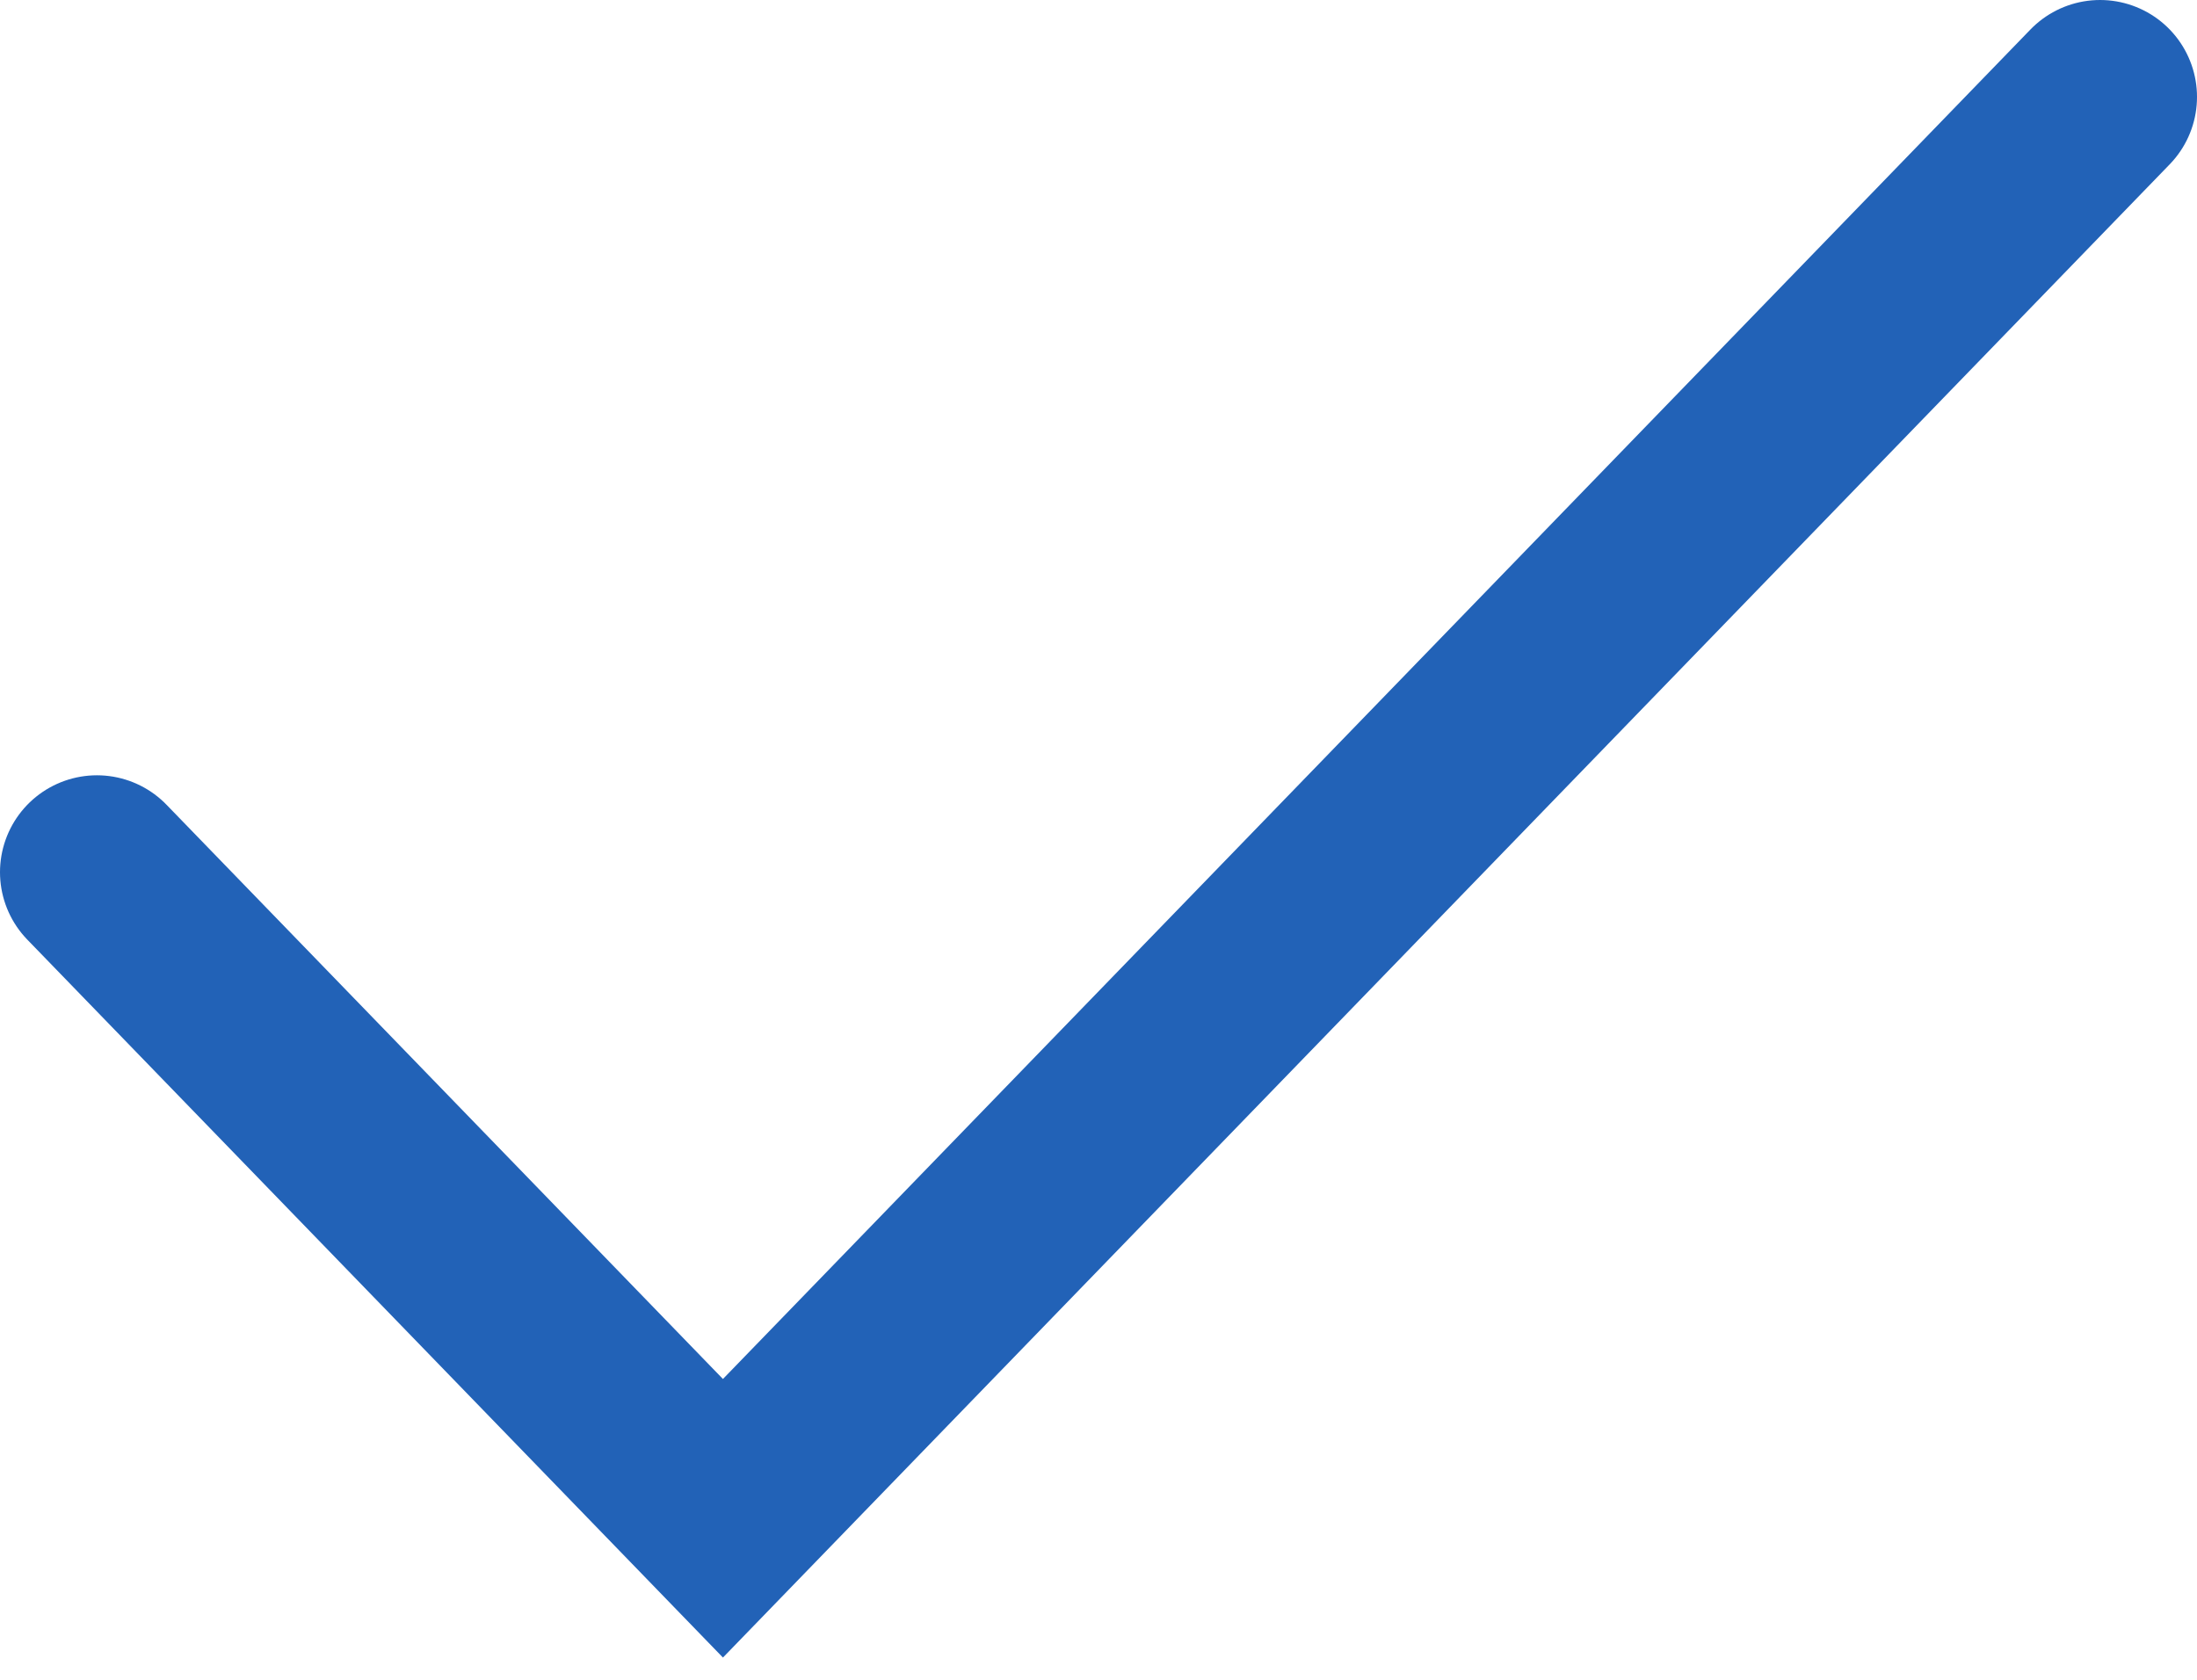
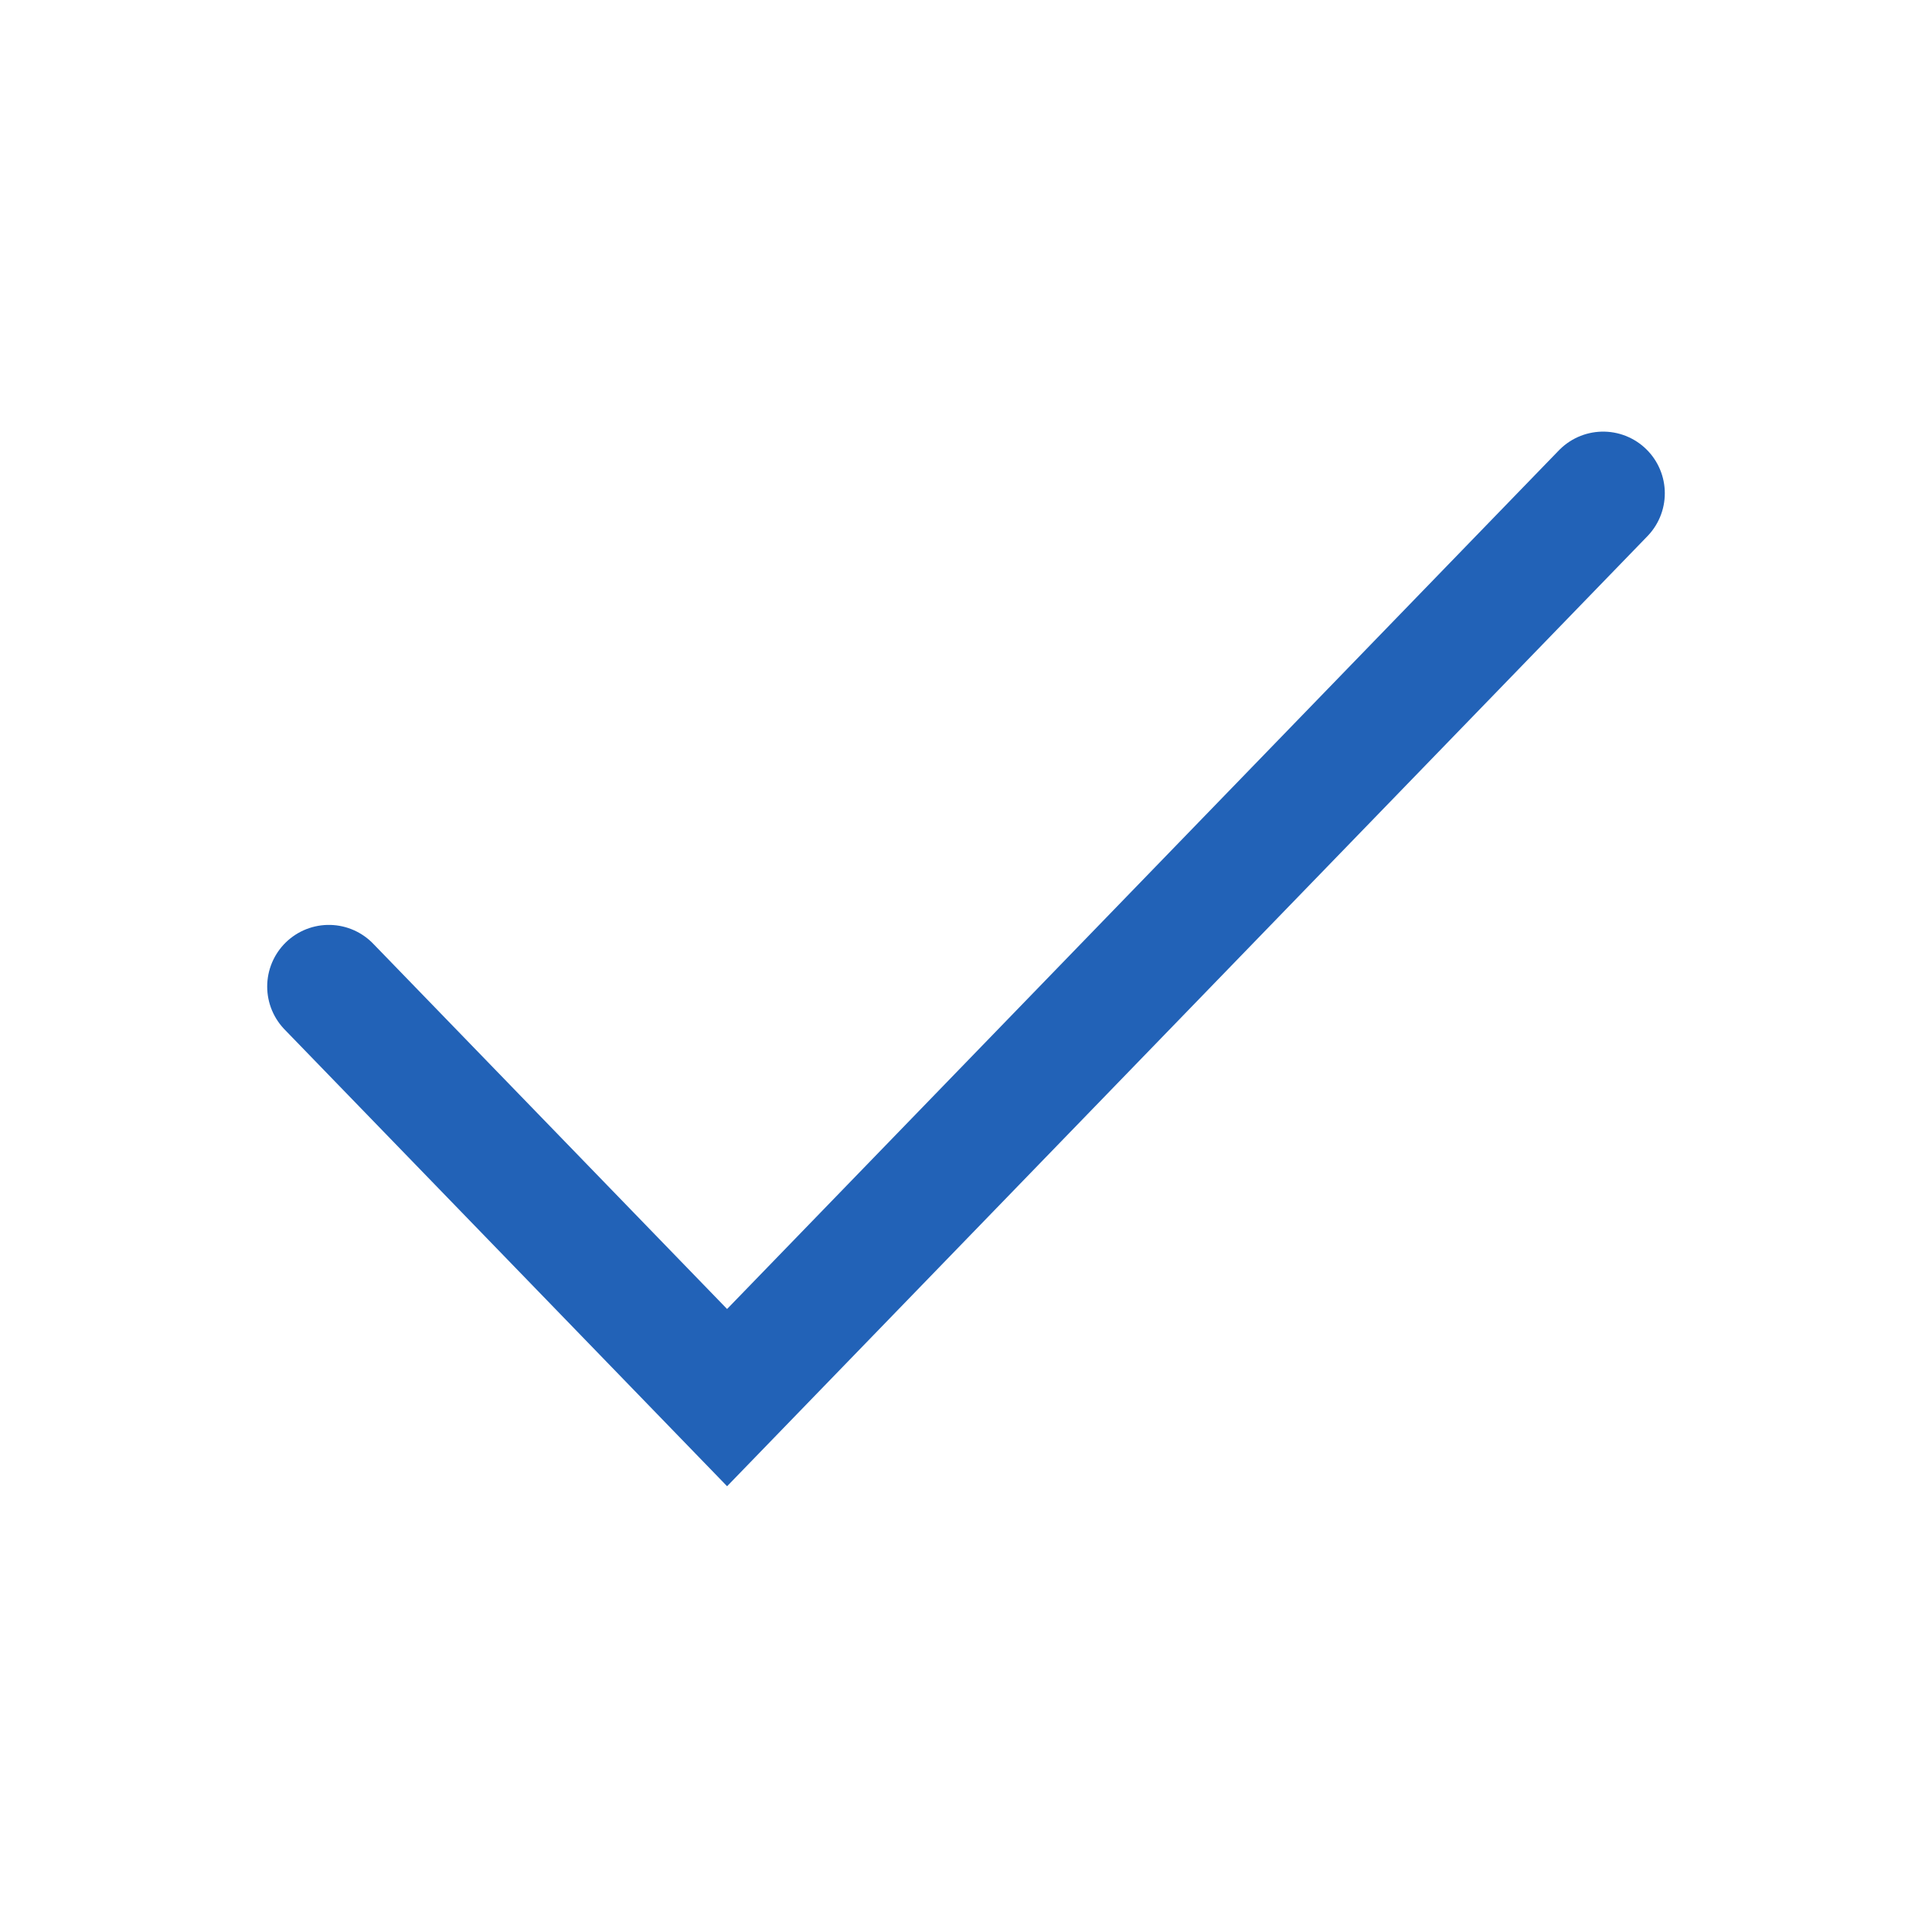
- <svg xmlns="http://www.w3.org/2000/svg" width="34" height="26" viewBox="0 0 34 26" fill="none">
-   <path d="M32.5 1.5L11.188 23.5L1.5 13.5" stroke="#2262B7" stroke-width="3" stroke-linecap="round" />
+ <svg xmlns="http://www.w3.org/2000/svg" width="47" height="47" viewBox="0 0 47 47" fill="none">
+   <path d="M39 12L17.688 34L8 24" stroke="#2262B7" stroke-width="3" stroke-linecap="round" />
</svg>
